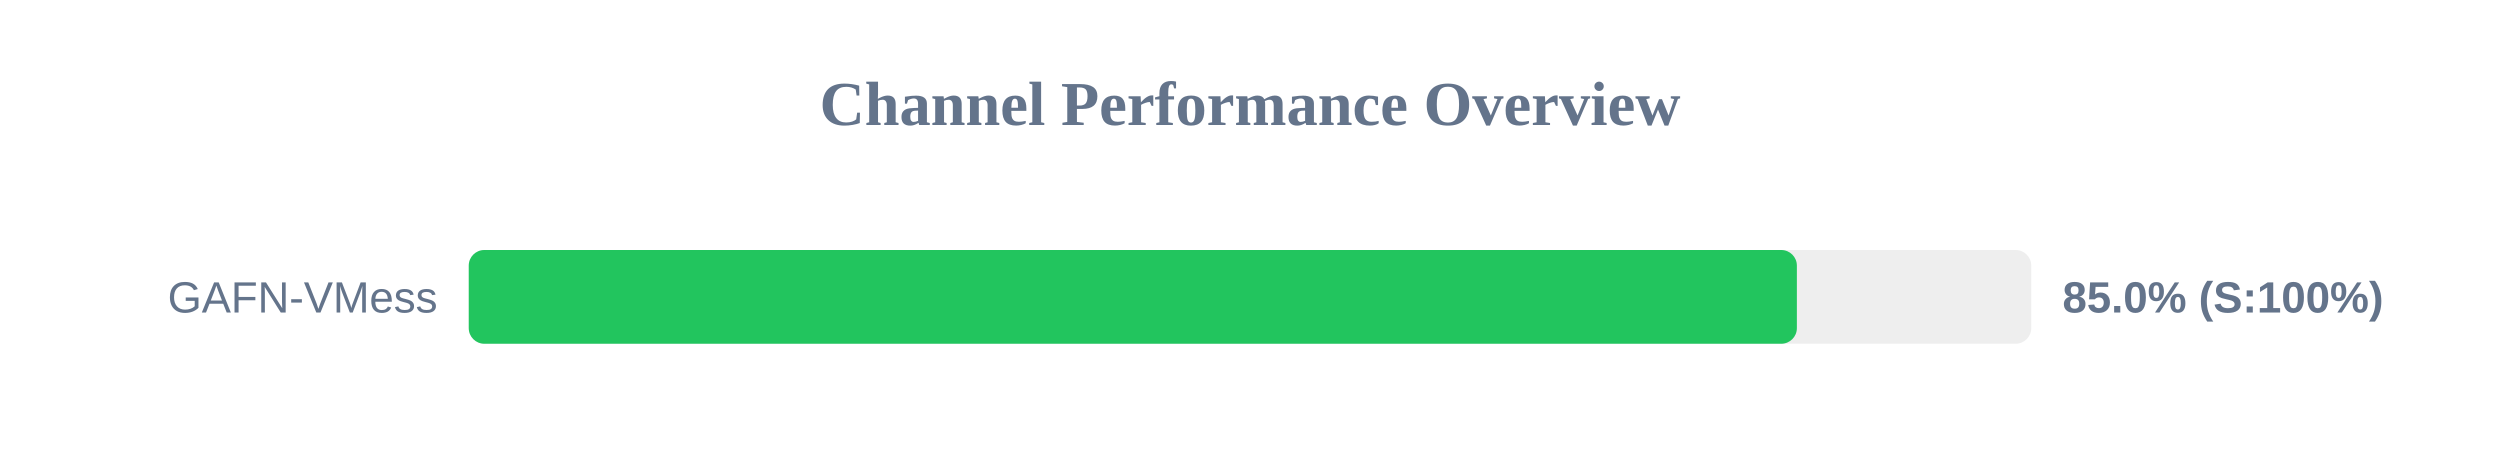
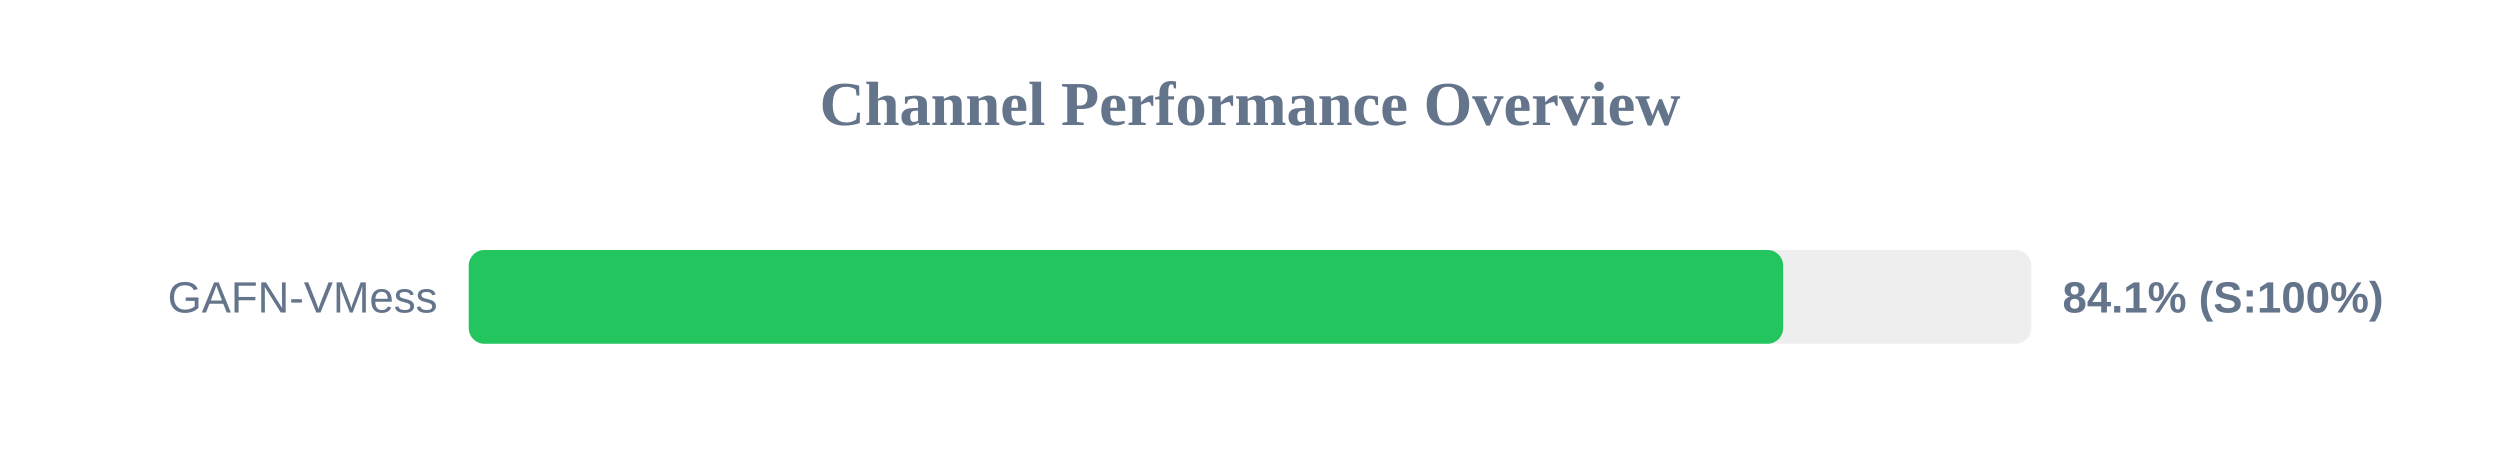
<svg xmlns="http://www.w3.org/2000/svg" width="800" height="150" version="1.1">
  <style>
        .row { font: 14px Arial; fill: #64748b; }
        .score { font: bold 14px Arial; fill: #64748b; }
    </style>
  <text x="400" y="40" text-anchor="middle" font-size="20px" font-weight="bold" fill="#64748b">Channel Performance Overview</text>
  <rect x="150" y="80" width="500" height="30" fill="#eee" rx="5" />
-   <rect x="150" y="80" width="425.0" height="30" fill="#22c55e" rx="5" />
+   <rect x="150" y="80" width="420.6" height="30" fill="#22c55e" rx="5" />
  <text x="140" y="100" text-anchor="end" class="row">GAFN-VMess</text>
-   <text x="660" y="100" text-anchor="start" class="score">85.0% (S:100%)</text>
+   <text x="660" y="100" text-anchor="start" class="score">84.1% (S:100%)</text>
</svg>
